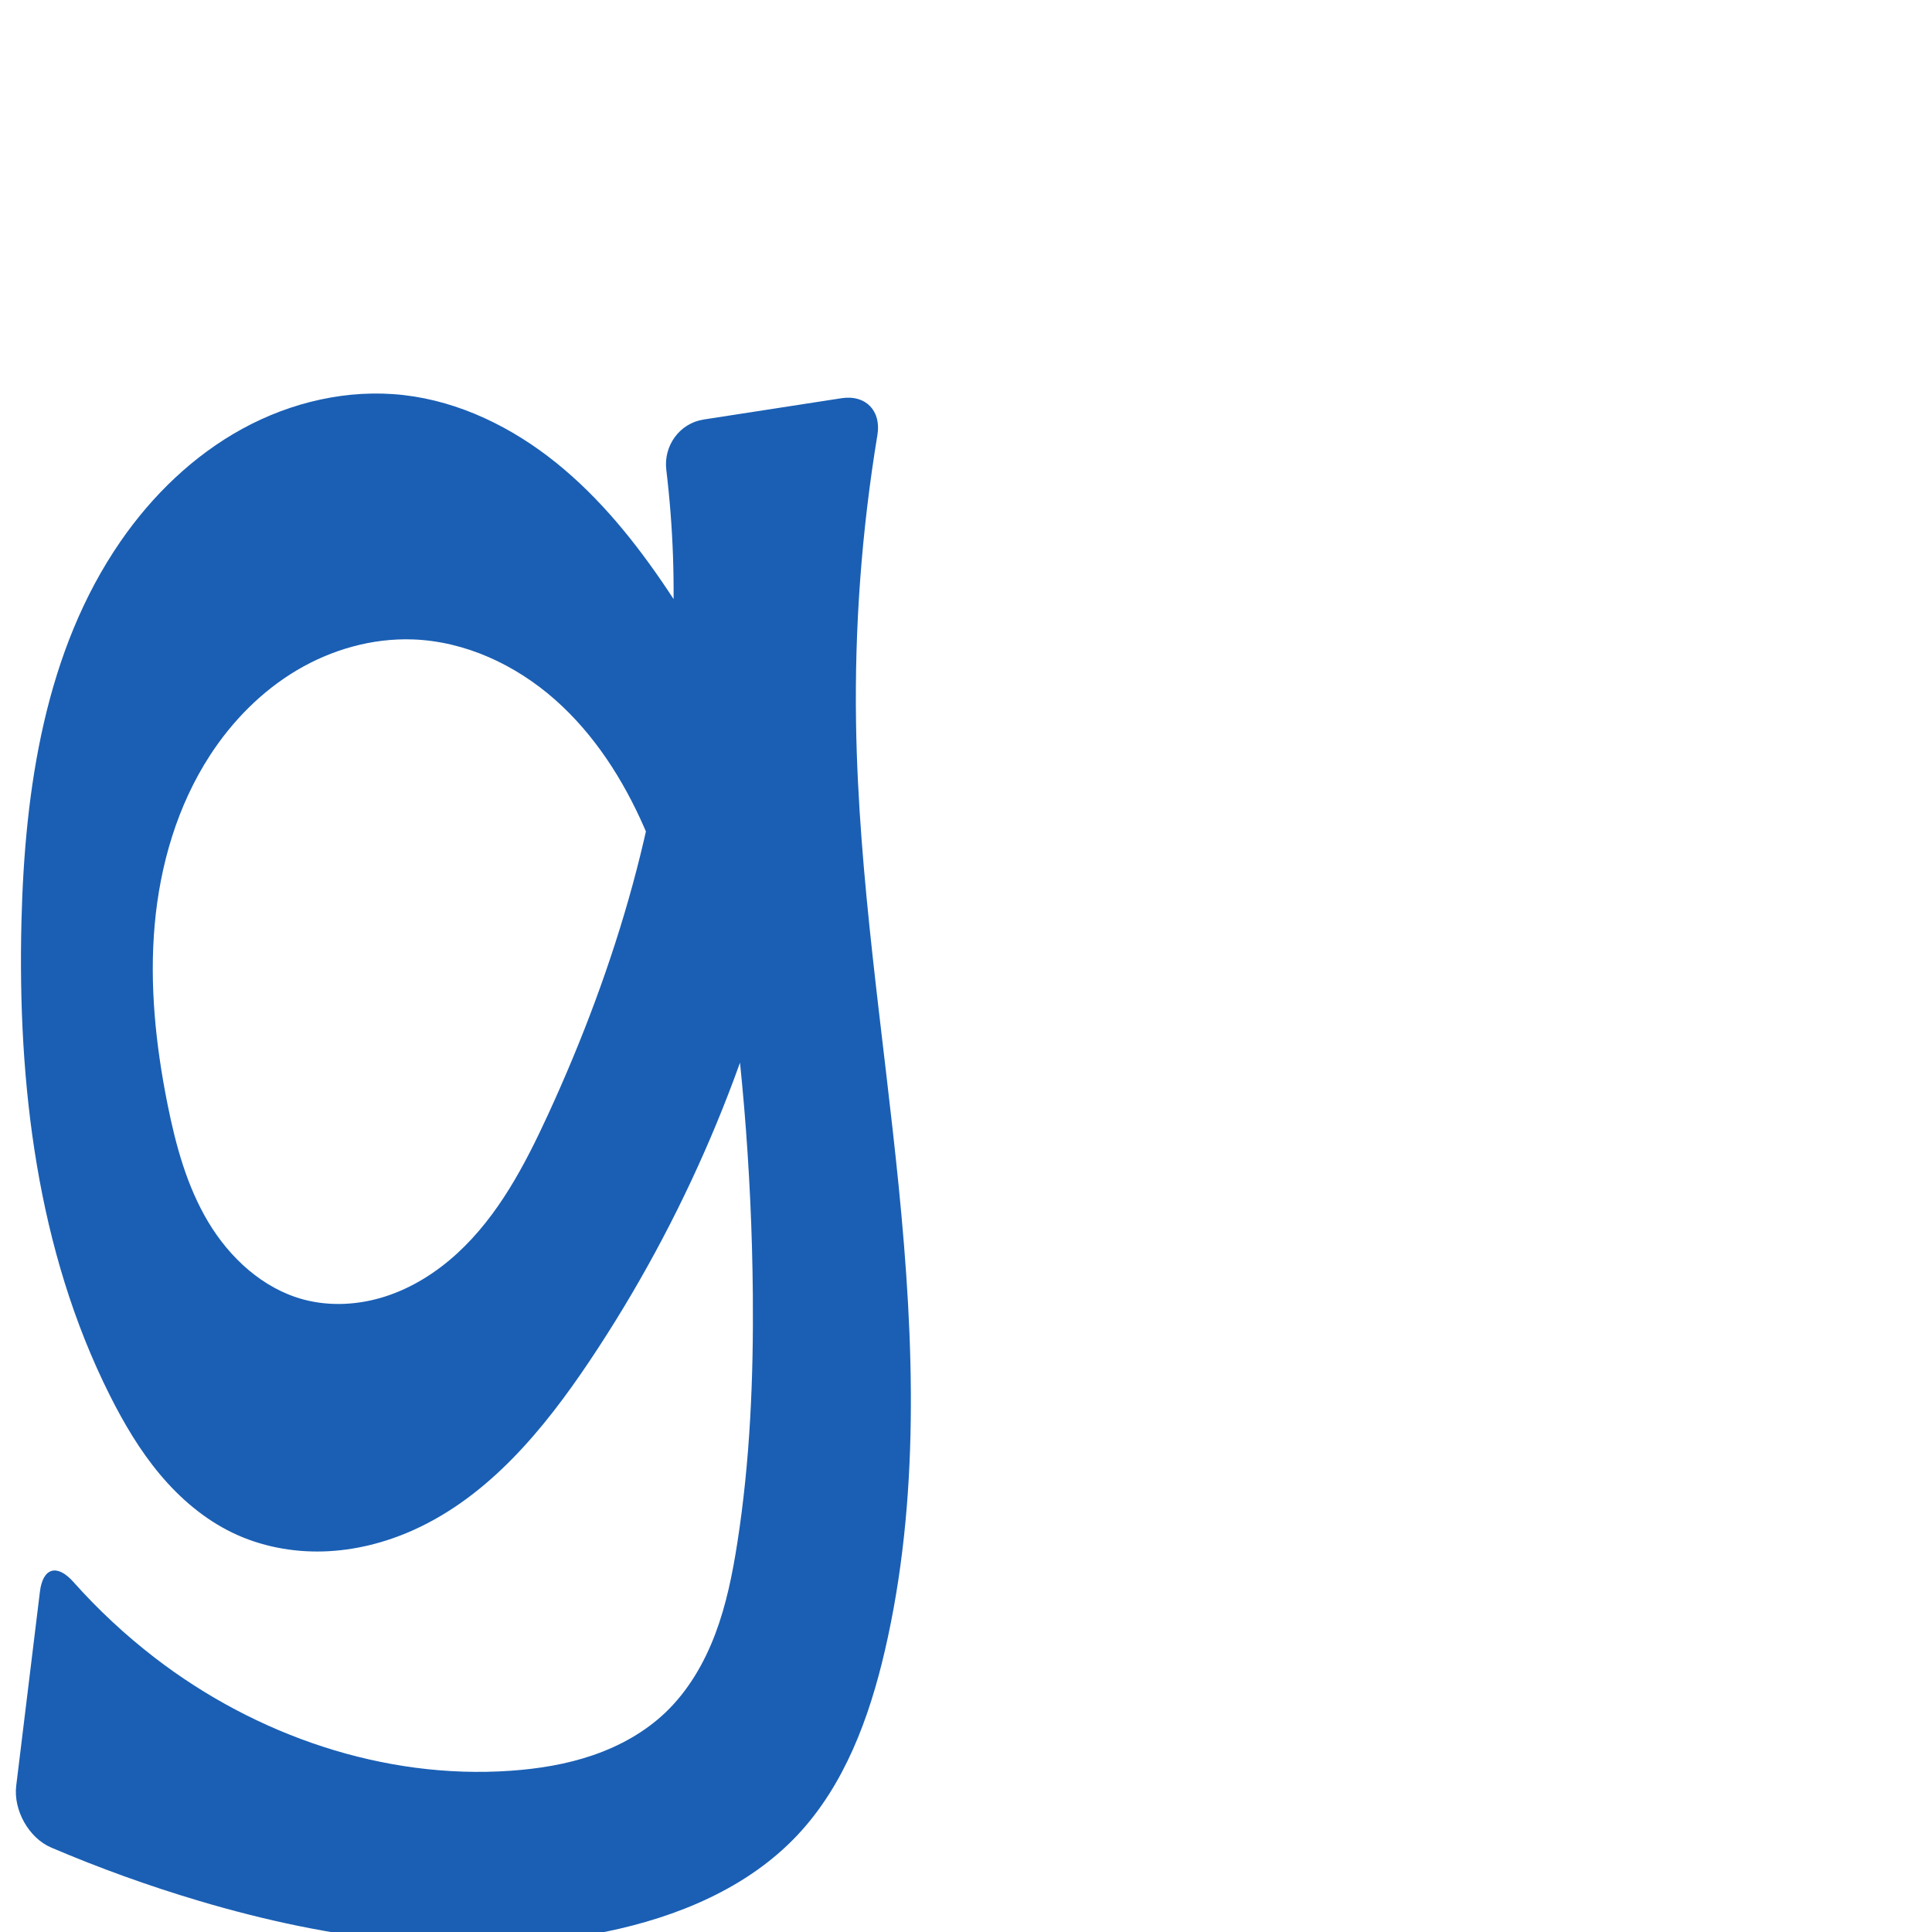
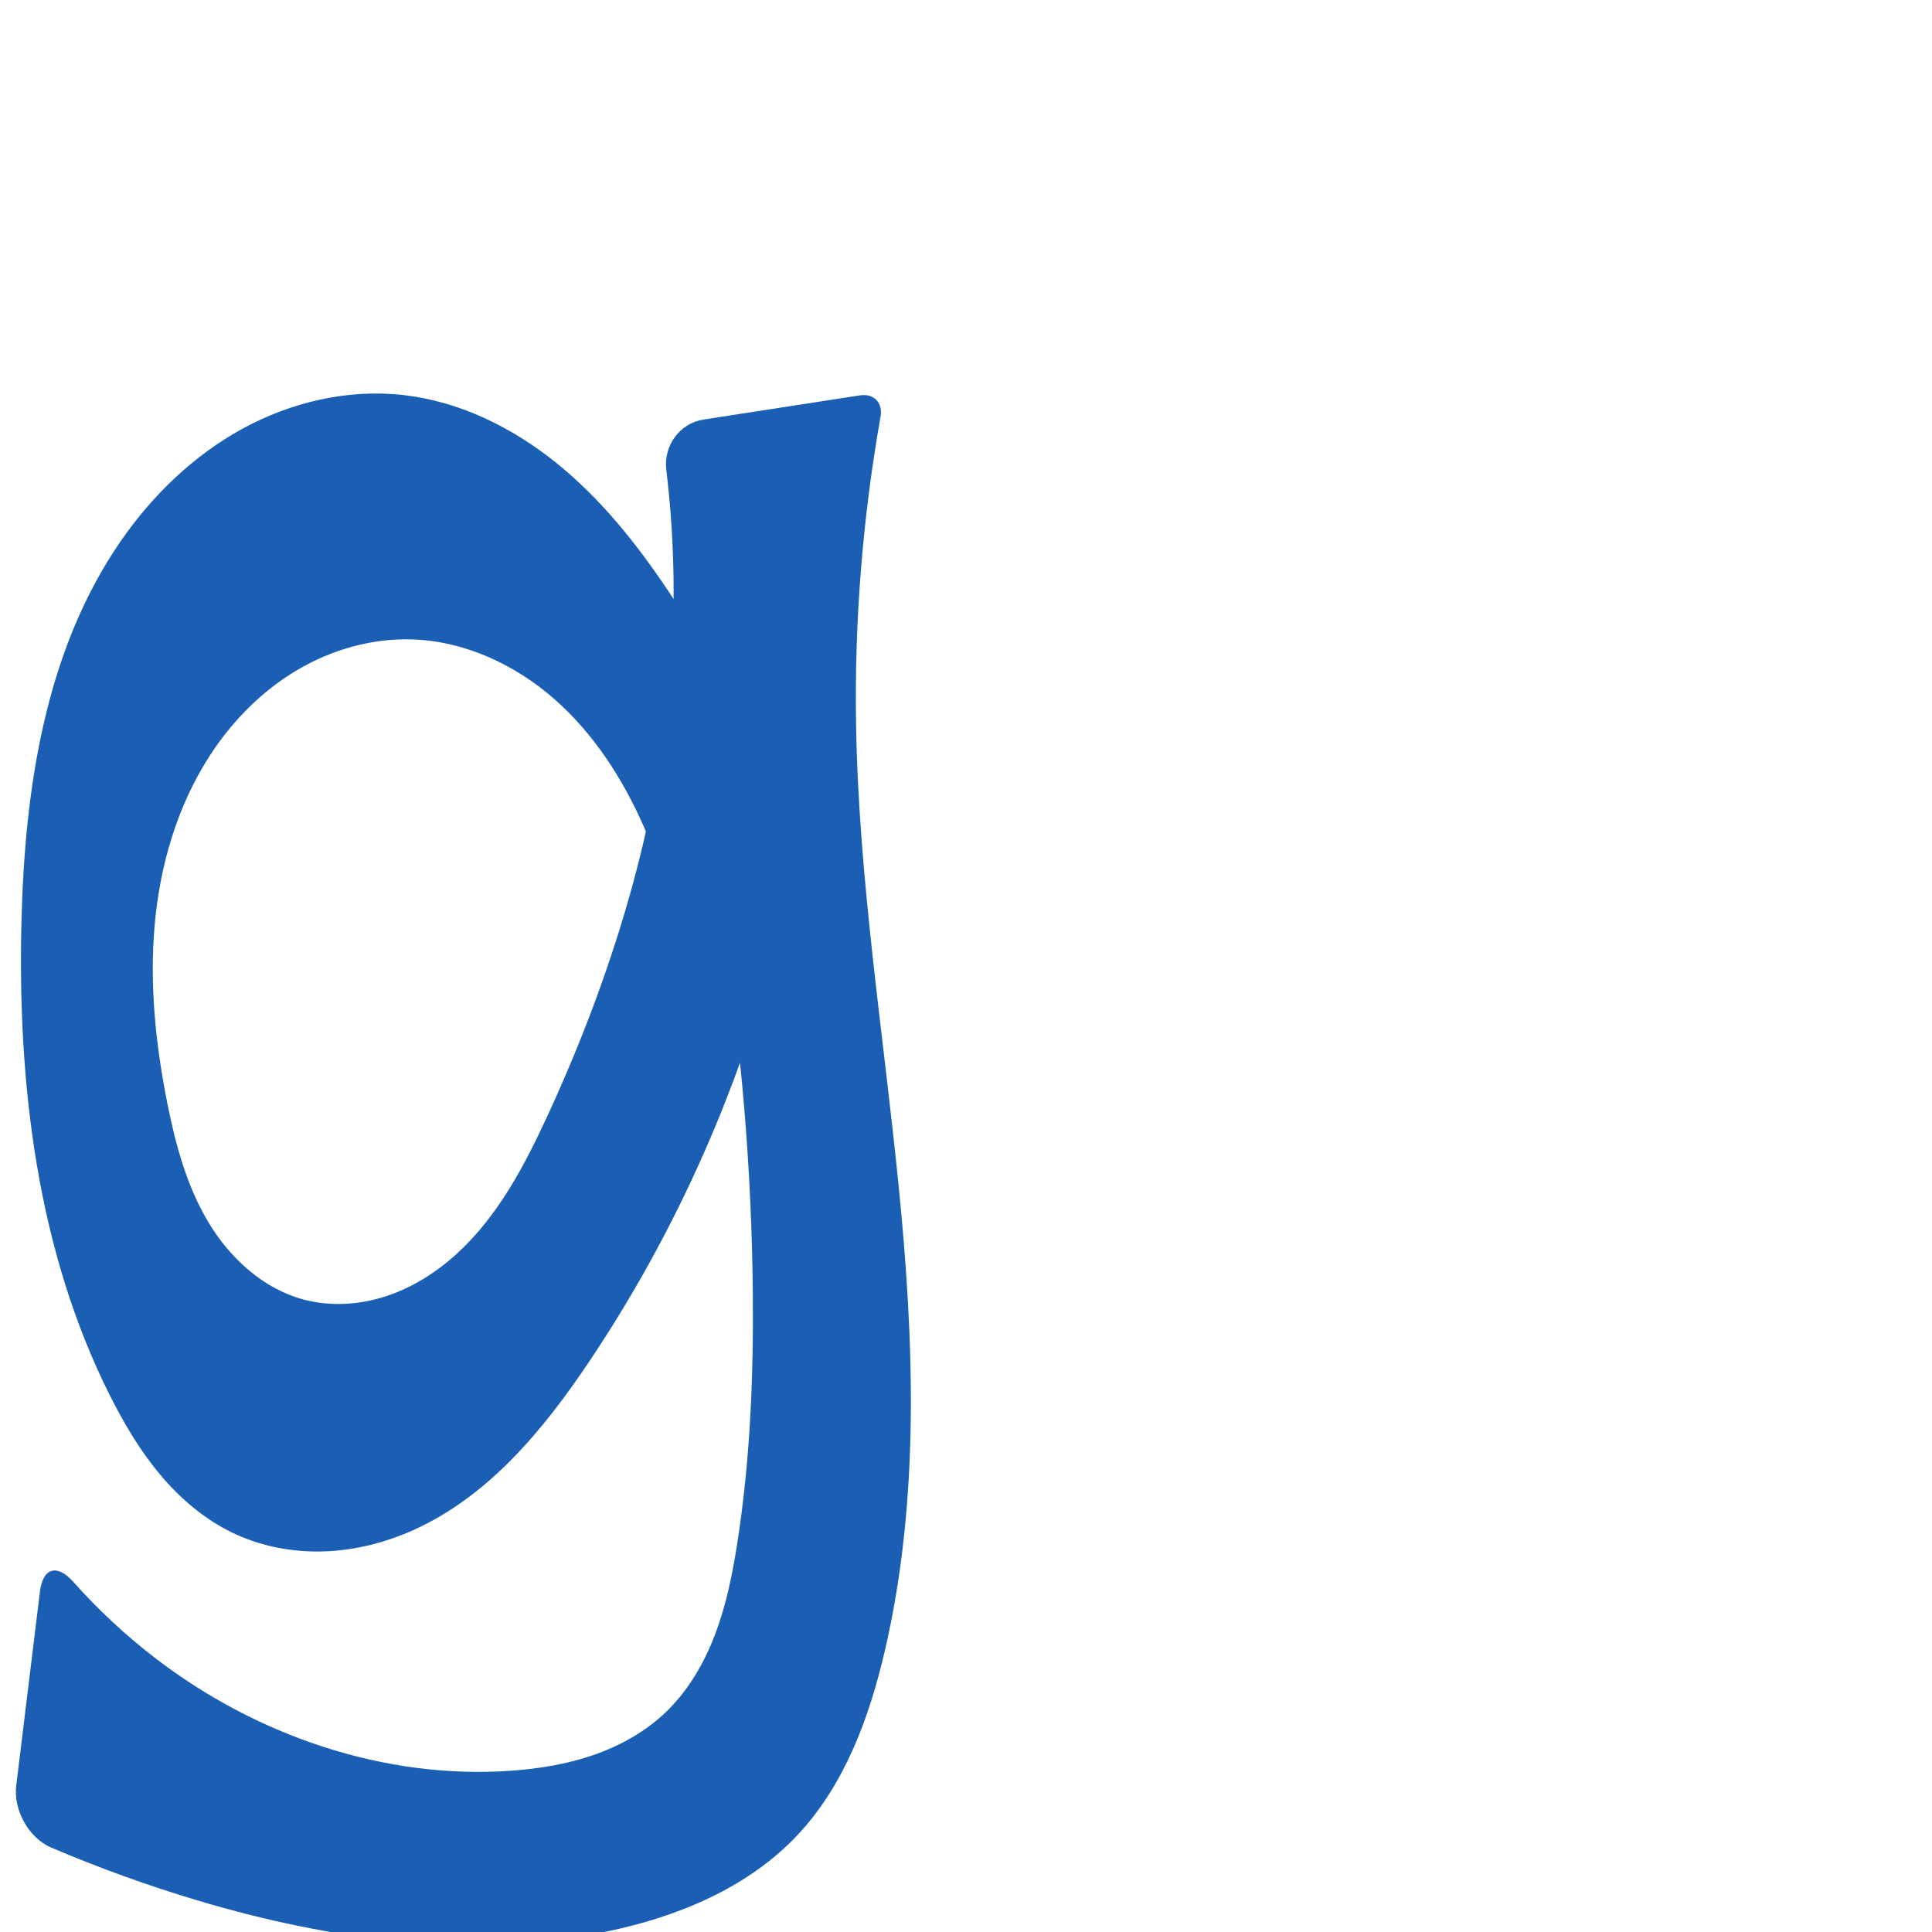
<svg xmlns="http://www.w3.org/2000/svg" xml:space="preserve" width="1000" height="1000" version="1.1" style="clip-rule:evenodd;fill-rule:evenodd;image-rendering:optimizeQuality;shape-rendering:geometricPrecision;text-rendering:geometricPrecision" viewBox="0 0 1000 1000" id="svg10">
  <defs id="defs4">
    <style type="text/css" id="style2">
   
    .fil0 {fill:#EF7F1A;fill-rule:nonzero}
   
  </style>
  </defs>
-   <path style="clip-rule:evenodd;fill:#1a5fb4;fill-rule:nonzero;stroke:none;stroke-width:1.049px;stroke-linecap:butt;stroke-linejoin:miter;stroke-opacity:1;image-rendering:optimizeQuality;shape-rendering:geometricPrecision;text-rendering:geometricPrecision" d="m 407.972,463.62 c -18.89,85.714 -53.941,167.838 -102.765,240.776 -23.719,35.434 -52.153,69.908 -91.011,87.462 -14.725,6.652 -30.697,10.684 -46.847,11.158 -16.151,0.475 -32.471,-2.659 -47.026,-9.674 C 105.758,786.322 93.193,775.563 82.81,763.168 72.427,750.773 64.142,736.75 56.885,722.301 19.184,647.235 9.049,561.054 11.103,477.079 12.786,408.322 23.319,336.875 62.368,280.259 78.772,256.475 100.087,235.816 125.431,221.944 c 25.344,-13.872 54.809,-20.728 83.514,-17.45 28.977,3.309 56.195,16.734 78.912,35.025 22.717,18.291 41.224,41.306 57.467,65.53 21.745,32.43 39.754,67.362 53.557,103.886 l -46.763,82.451 c -3.563,-21.686 -9.85,-42.922 -18.669,-63.052 -10.888,-24.855 -25.869,-48.277 -46.215,-66.232 -20.345,-17.955 -46.369,-30.156 -73.487,-31.134 -21.053,-0.759 -42.139,5.263 -60.24,16.042 -18.101,10.779 -33.259,26.193 -44.747,43.852 -16.962,26.075 -25.942,56.84 -28.697,87.825 -2.755,30.985 0.518,62.262 6.624,92.763 4.254,21.25 10.014,42.544 21.151,61.135 11.137,18.591 28.274,34.387 49.201,40.019 13.938,3.751 28.946,2.819 42.671,-1.651 13.725,-4.47 26.197,-12.375 36.845,-22.121 21.295,-19.492 35.055,-45.731 47.123,-71.957 35.383,-76.897 60.062,-159.528 64.321,-244.068 1.505,-29.879 0.456,-59.886 -3.123,-89.589 -1.508,-12.515 6.878,-24.155 19.336,-26.08 l 71.413,-11.031 c 12.458,-1.924 20.584,6.545 18.53,18.982 -8.147,49.321 -11.859,99.374 -11.065,149.357 1.277,80.37 14.137,160.041 22.111,240.024 7.974,79.983 10.964,161.628 -7.201,239.928 -8.073,34.797 -20.91,69.68 -45.437,95.65 -25.732,27.247 -62.14,42.221 -98.848,49.772 -69.745,14.347 -142.596,4.346 -210.84,-15.973 C 76.912,976.118 51.389,966.909 26.471,956.284 14.876,951.339 6.861,936.853 8.389,924.34 L 20.663,823.847 c 1.528,-12.513 8.919,-14.476 17.3,-5.063 12.825,14.404 27,27.606 42.287,39.365 52.143,40.111 118.385,62.976 184.01,58.394 14.53,-1.014 29.04,-3.354 42.808,-8.105 13.768,-4.751 26.804,-11.979 37.348,-22.026 11.726,-11.172 20.079,-25.538 25.802,-40.69 5.722,-15.152 8.926,-31.134 11.42,-47.137 6.625,-42.503 8.404,-85.638 8.026,-128.652 -0.569,-64.699 -6.001,-129.355 -16.236,-193.241 z" id="path883" />
+   <path style="clip-rule:evenodd;fill:#1a5fb4;fill-rule:nonzero;stroke:none;stroke-width:1.049px;stroke-linecap:butt;stroke-linejoin:miter;stroke-opacity:1;image-rendering:optimizeQuality;shape-rendering:geometricPrecision;text-rendering:geometricPrecision" d="m 407.972,463.62 c -18.89,85.714 -53.941,167.838 -102.765,240.776 -23.719,35.434 -52.153,69.908 -91.011,87.462 -14.725,6.652 -30.697,10.684 -46.847,11.158 -16.151,0.475 -32.471,-2.659 -47.026,-9.674 C 105.758,786.322 93.193,775.563 82.81,763.168 72.427,750.773 64.142,736.75 56.885,722.301 19.184,647.235 9.049,561.054 11.103,477.079 12.786,408.322 23.319,336.875 62.368,280.259 78.772,256.475 100.087,235.816 125.431,221.944 c 25.344,-13.872 54.809,-20.728 83.514,-17.45 28.977,3.309 56.195,16.734 78.912,35.025 22.717,18.291 41.224,41.306 57.467,65.53 21.745,32.43 39.754,67.362 53.557,103.886 l -46.763,82.451 c -3.563,-21.686 -9.85,-42.922 -18.669,-63.052 -10.888,-24.855 -25.869,-48.277 -46.215,-66.232 -20.345,-17.955 -46.369,-30.156 -73.487,-31.134 -21.053,-0.759 -42.139,5.263 -60.24,16.042 -18.101,10.779 -33.259,26.193 -44.747,43.852 -16.962,26.075 -25.942,56.84 -28.697,87.825 -2.755,30.985 0.518,62.262 6.624,92.763 4.254,21.25 10.014,42.544 21.151,61.135 11.137,18.591 28.274,34.387 49.201,40.019 13.938,3.751 28.946,2.819 42.671,-1.651 13.725,-4.47 26.197,-12.375 36.845,-22.121 21.295,-19.492 35.055,-45.731 47.123,-71.957 35.383,-76.897 60.062,-159.528 64.321,-244.068 1.505,-29.879 0.456,-59.886 -3.123,-89.589 -1.508,-12.515 6.878,-24.155 19.336,-26.08 l 80.874,-12.492 c 7.233,-1.117 11.959,3.801 10.684,11.008 -9.27,52.366 -13.525,105.619 -12.68,158.792 1.277,80.37 14.137,160.041 22.111,240.024 7.974,79.983 10.964,161.628 -7.201,239.928 -8.073,34.797 -20.91,69.68 -45.437,95.65 -25.732,27.247 -62.14,42.221 -98.848,49.772 -69.745,14.347 -142.596,4.346 -210.84,-15.973 C 76.912,976.118 51.389,966.909 26.471,956.284 14.876,951.339 6.861,936.853 8.389,924.34 L 20.663,823.847 c 1.528,-12.513 8.919,-14.476 17.3,-5.063 12.825,14.404 27,27.606 42.287,39.365 52.143,40.111 118.385,62.976 184.01,58.394 14.53,-1.014 29.04,-3.354 42.808,-8.105 13.768,-4.751 26.804,-11.979 37.348,-22.026 11.726,-11.172 20.079,-25.538 25.802,-40.69 5.722,-15.152 8.926,-31.134 11.42,-47.137 6.625,-42.503 8.404,-85.638 8.026,-128.652 -0.569,-64.699 -6.001,-129.355 -16.236,-193.241 z" id="path883" />
</svg>
